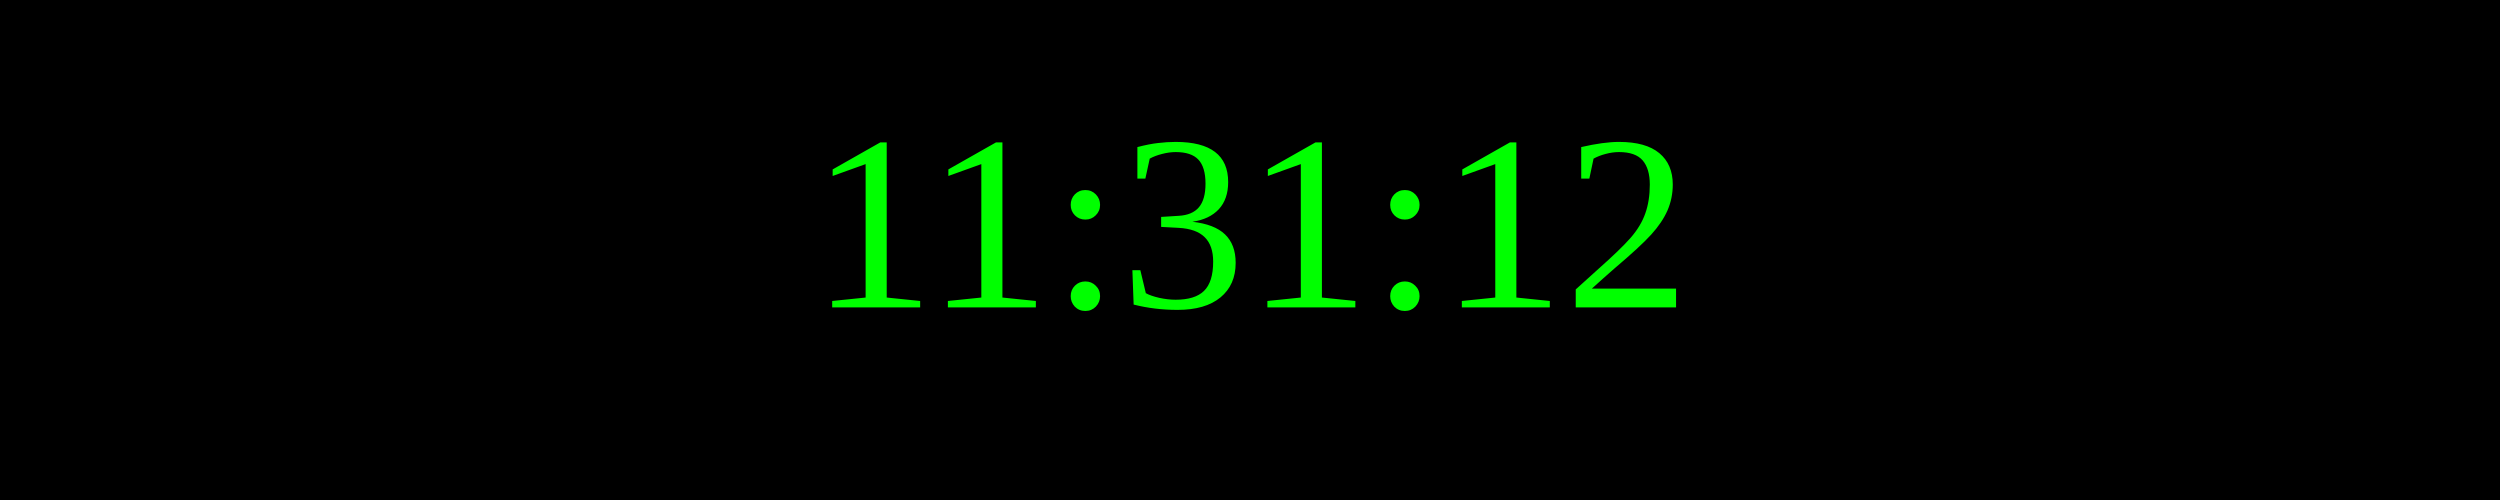
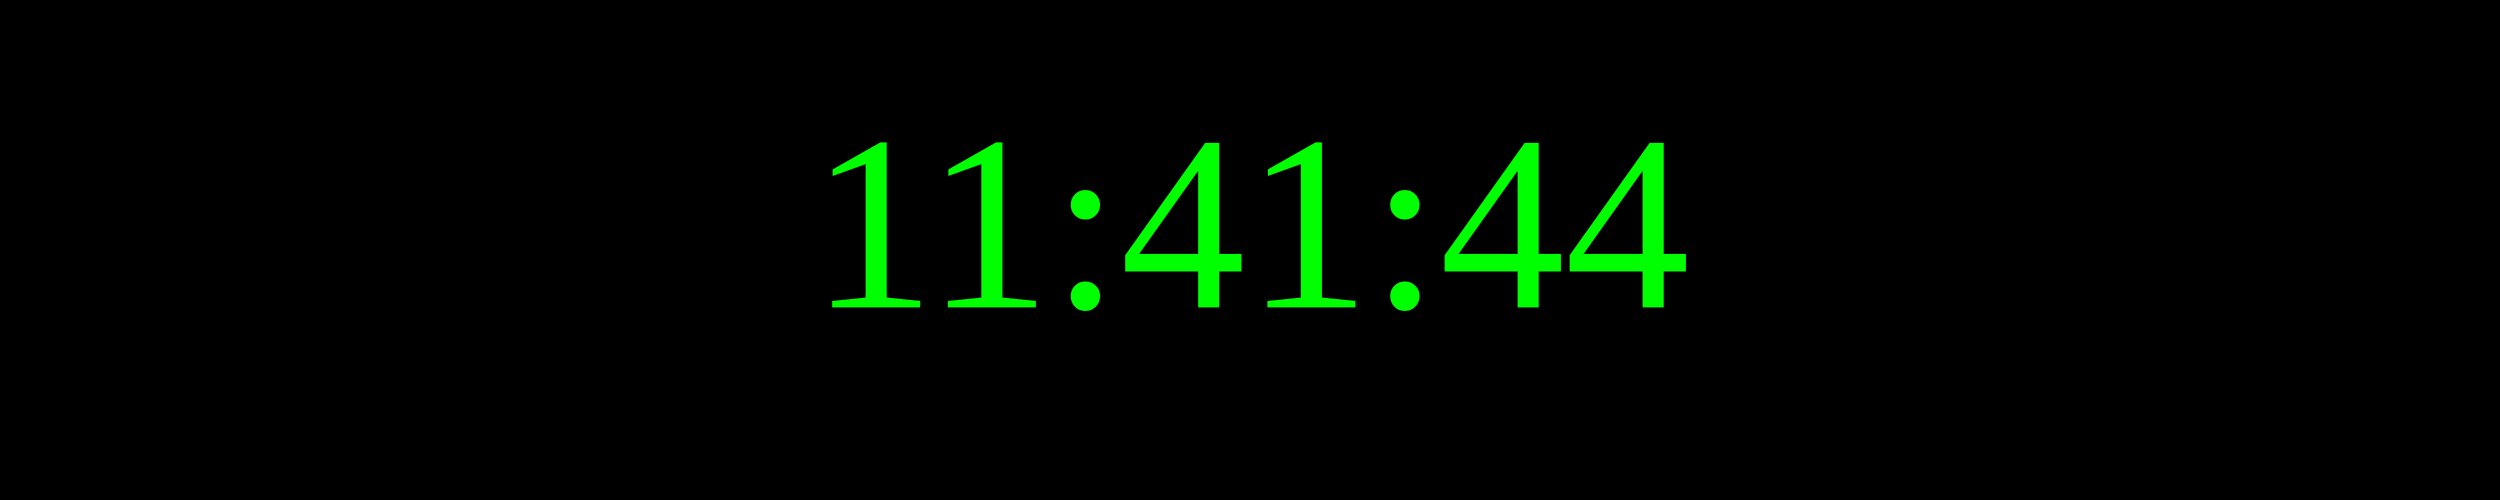
<svg xmlns="http://www.w3.org/2000/svg" width="250" height="50">
  <rect width="100%" height="100%" fill="black" />
  <text x="50%" y="50%" font-size="25" fill="lime" text-anchor="middle" dominant-baseline="middle">
- 11:31:12
+ 11:41:44
</text>
</svg>
